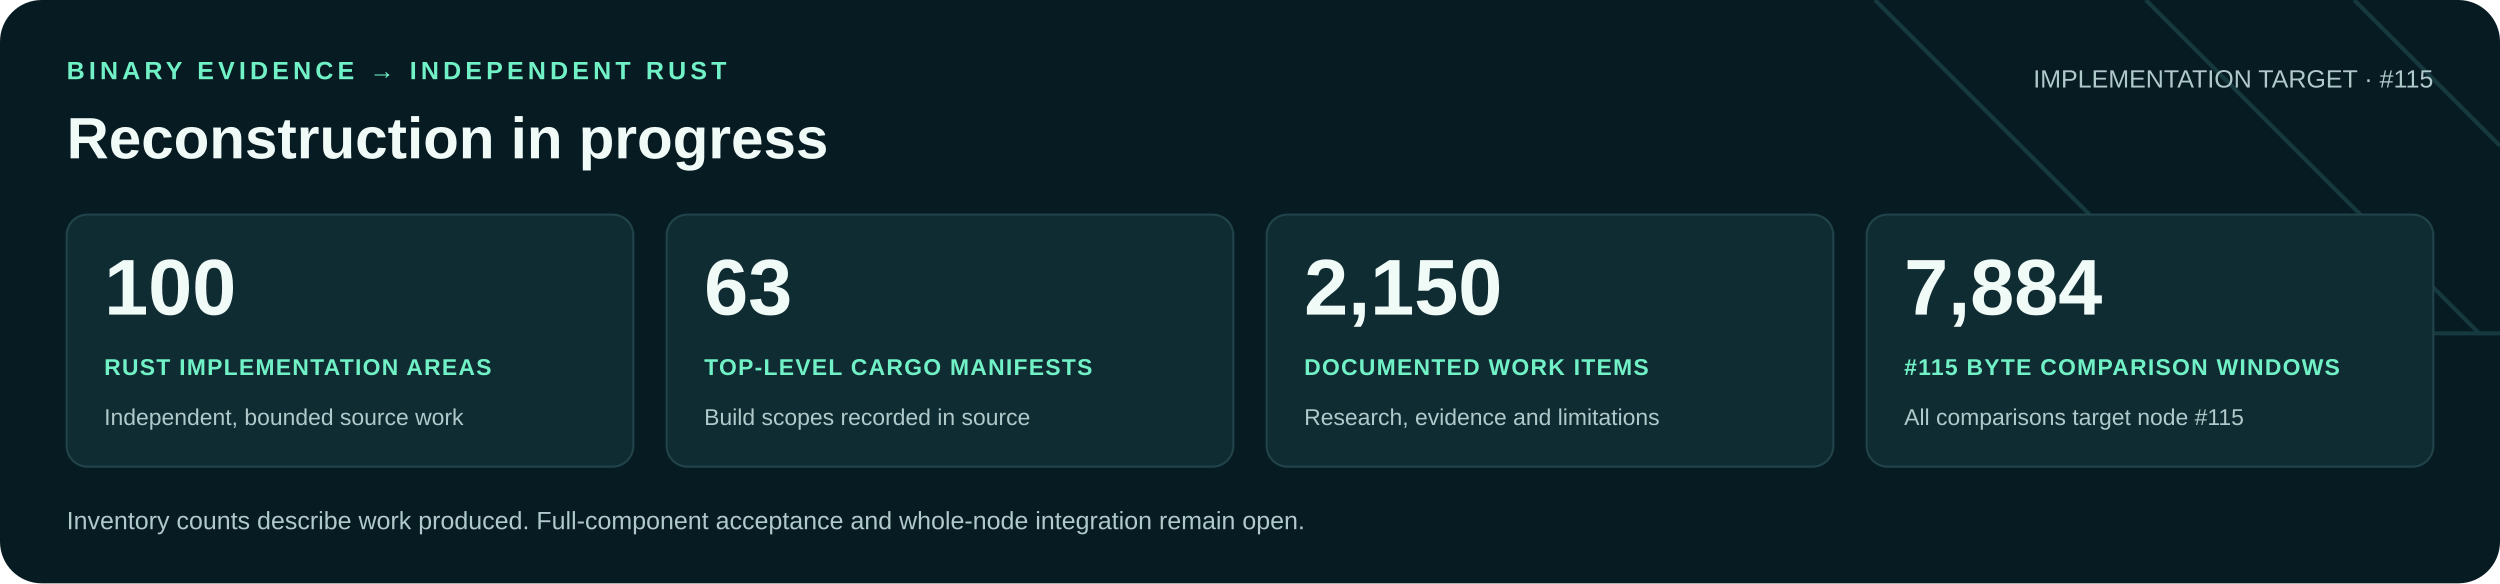
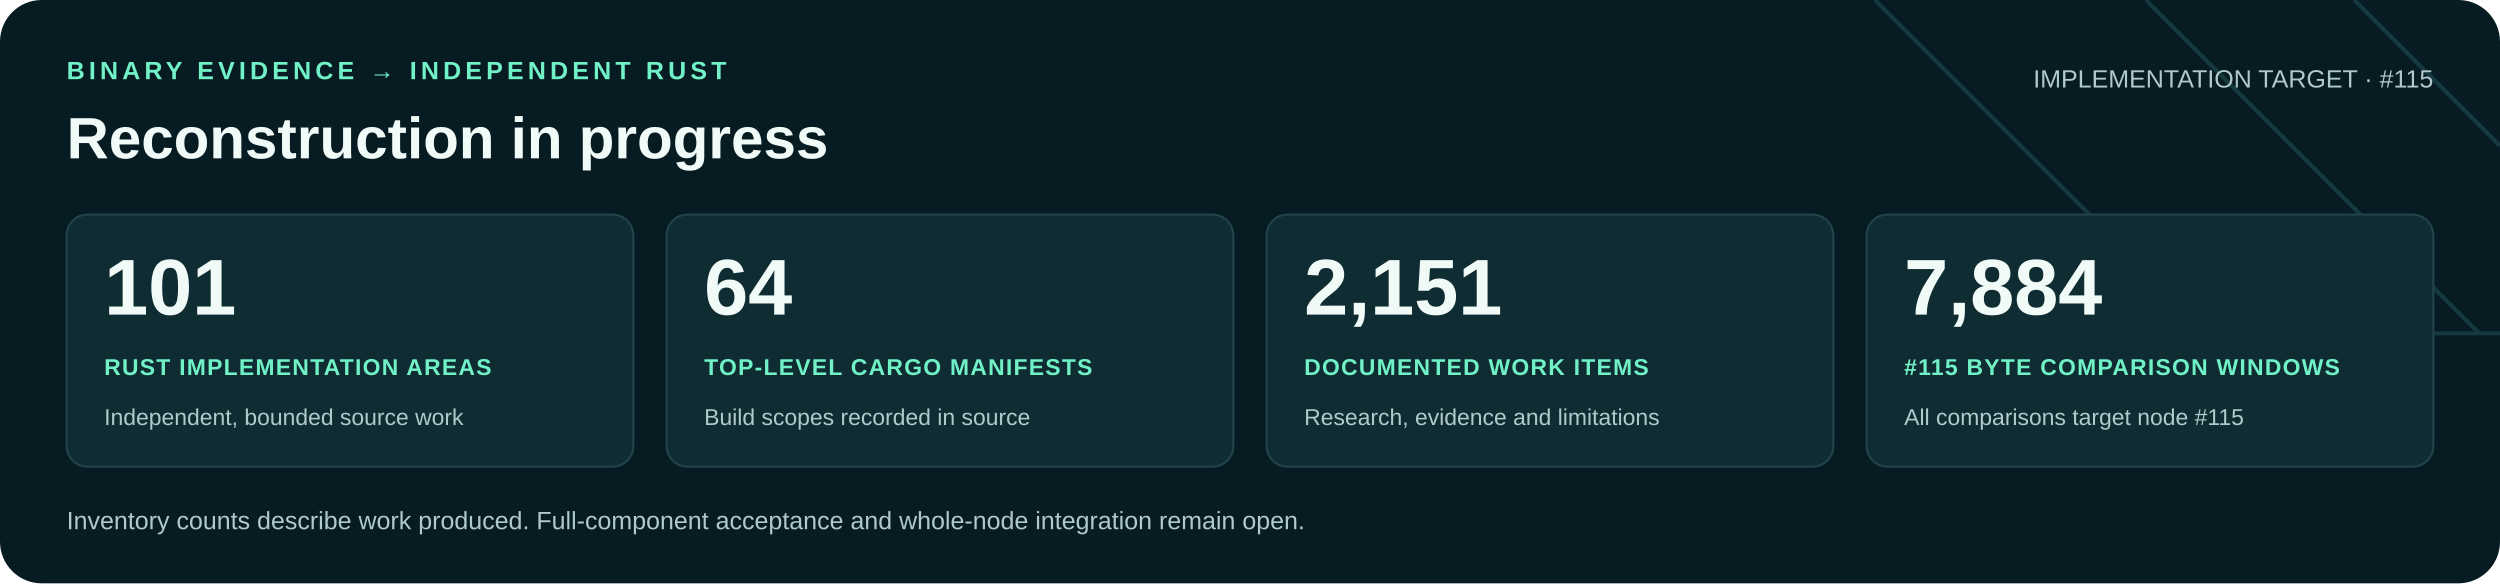
<svg xmlns="http://www.w3.org/2000/svg" width="1200" height="280" viewBox="0 0 1200 280" role="img" aria-labelledby="title desc">
  <rect width="1200" height="280" rx="20" fill="#071b22" />
  <path d="M900 0 1060 160H1200M1030 0 1190 160M1130 0 1200 70" fill="none" stroke="#16383f" stroke-width="2" />
  <g font-family="Arial, Helvetica, sans-serif">
    <text x="32" y="38" fill="#71f1c6" font-size="12" font-weight="700" letter-spacing="2">BINARY EVIDENCE → INDEPENDENT RUST</text>
    <text x="32" y="76" fill="#f0faf7" font-size="28" font-weight="700">Reconstruction in progress</text>
    <text x="1168" y="42" text-anchor="end" fill="#b0c9cb" font-size="12">IMPLEMENTATION TARGET · #115</text>
    <rect x="32" y="103" width="272" height="121" rx="10" fill="#102c33" stroke="#21434a" />
-     <text x="50" y="151" fill="#f0faf7" font-size="38" font-weight="700">100</text>
+     <text x="50" y="151" fill="#f0faf7" font-size="38" font-weight="700">101</text>
    <text x="50" y="180" fill="#71f1c6" font-size="11" font-weight="700" letter-spacing=".6">RUST IMPLEMENTATION AREAS</text>
    <text x="50" y="204" fill="#b0c9cb" font-size="11">Independent, bounded source work</text>
    <rect x="320" y="103" width="272" height="121" rx="10" fill="#102c33" stroke="#21434a" />
-     <text x="338" y="151" fill="#f0faf7" font-size="38" font-weight="700">63</text>
+     <text x="338" y="151" fill="#f0faf7" font-size="38" font-weight="700">64</text>
    <text x="338" y="180" fill="#71f1c6" font-size="11" font-weight="700" letter-spacing=".6">TOP-LEVEL CARGO MANIFESTS</text>
    <text x="338" y="204" fill="#b0c9cb" font-size="11">Build scopes recorded in source</text>
    <rect x="608" y="103" width="272" height="121" rx="10" fill="#102c33" stroke="#21434a" />
-     <text x="626" y="151" fill="#f0faf7" font-size="38" font-weight="700">2,150</text>
+     <text x="626" y="151" fill="#f0faf7" font-size="38" font-weight="700">2,151</text>
    <text x="626" y="180" fill="#71f1c6" font-size="11" font-weight="700" letter-spacing=".6">DOCUMENTED WORK ITEMS</text>
    <text x="626" y="204" fill="#b0c9cb" font-size="11">Research, evidence and limitations</text>
    <rect x="896" y="103" width="272" height="121" rx="10" fill="#102c33" stroke="#21434a" />
    <text x="914" y="151" fill="#f0faf7" font-size="38" font-weight="700">7,884</text>
    <text x="914" y="180" fill="#71f1c6" font-size="11" font-weight="700" letter-spacing=".6">#115 BYTE COMPARISON WINDOWS</text>
    <text x="914" y="204" fill="#b0c9cb" font-size="11">All comparisons target node #115</text>
    <text x="32" y="254" fill="#b0c9cb" font-size="12">Inventory counts describe work produced. Full-component acceptance and whole-node integration remain open.</text>
  </g>
</svg>
